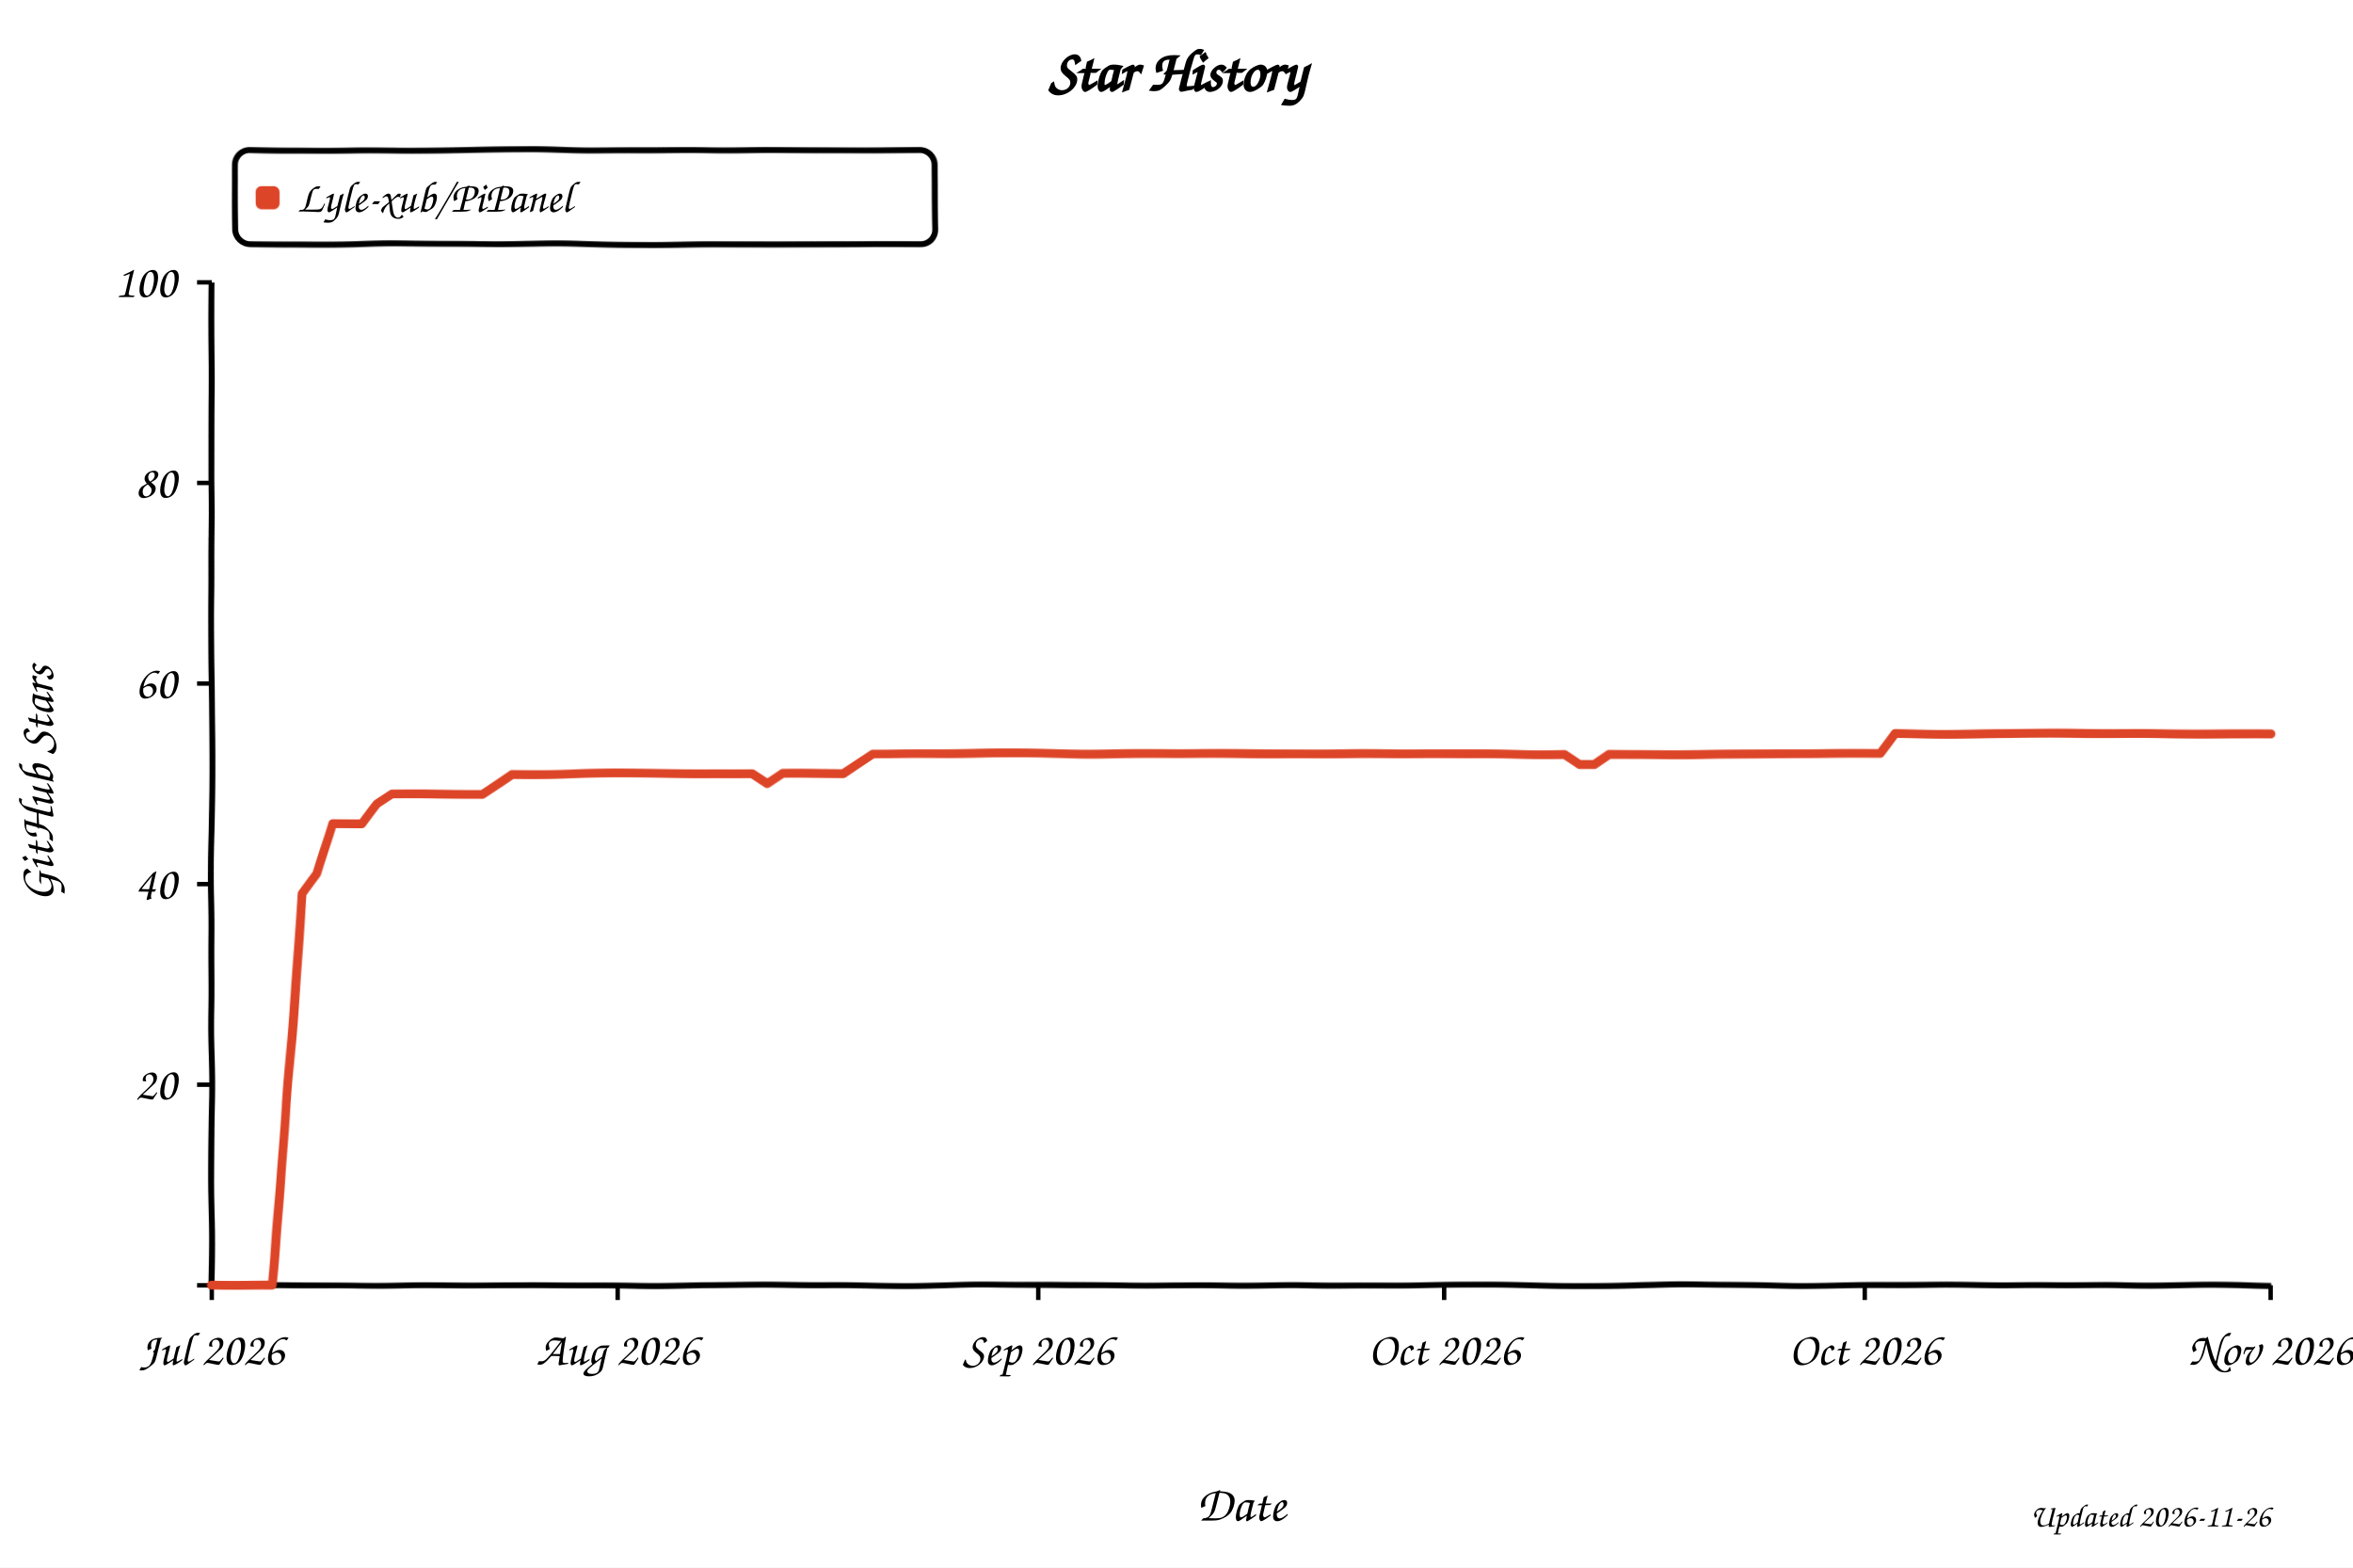
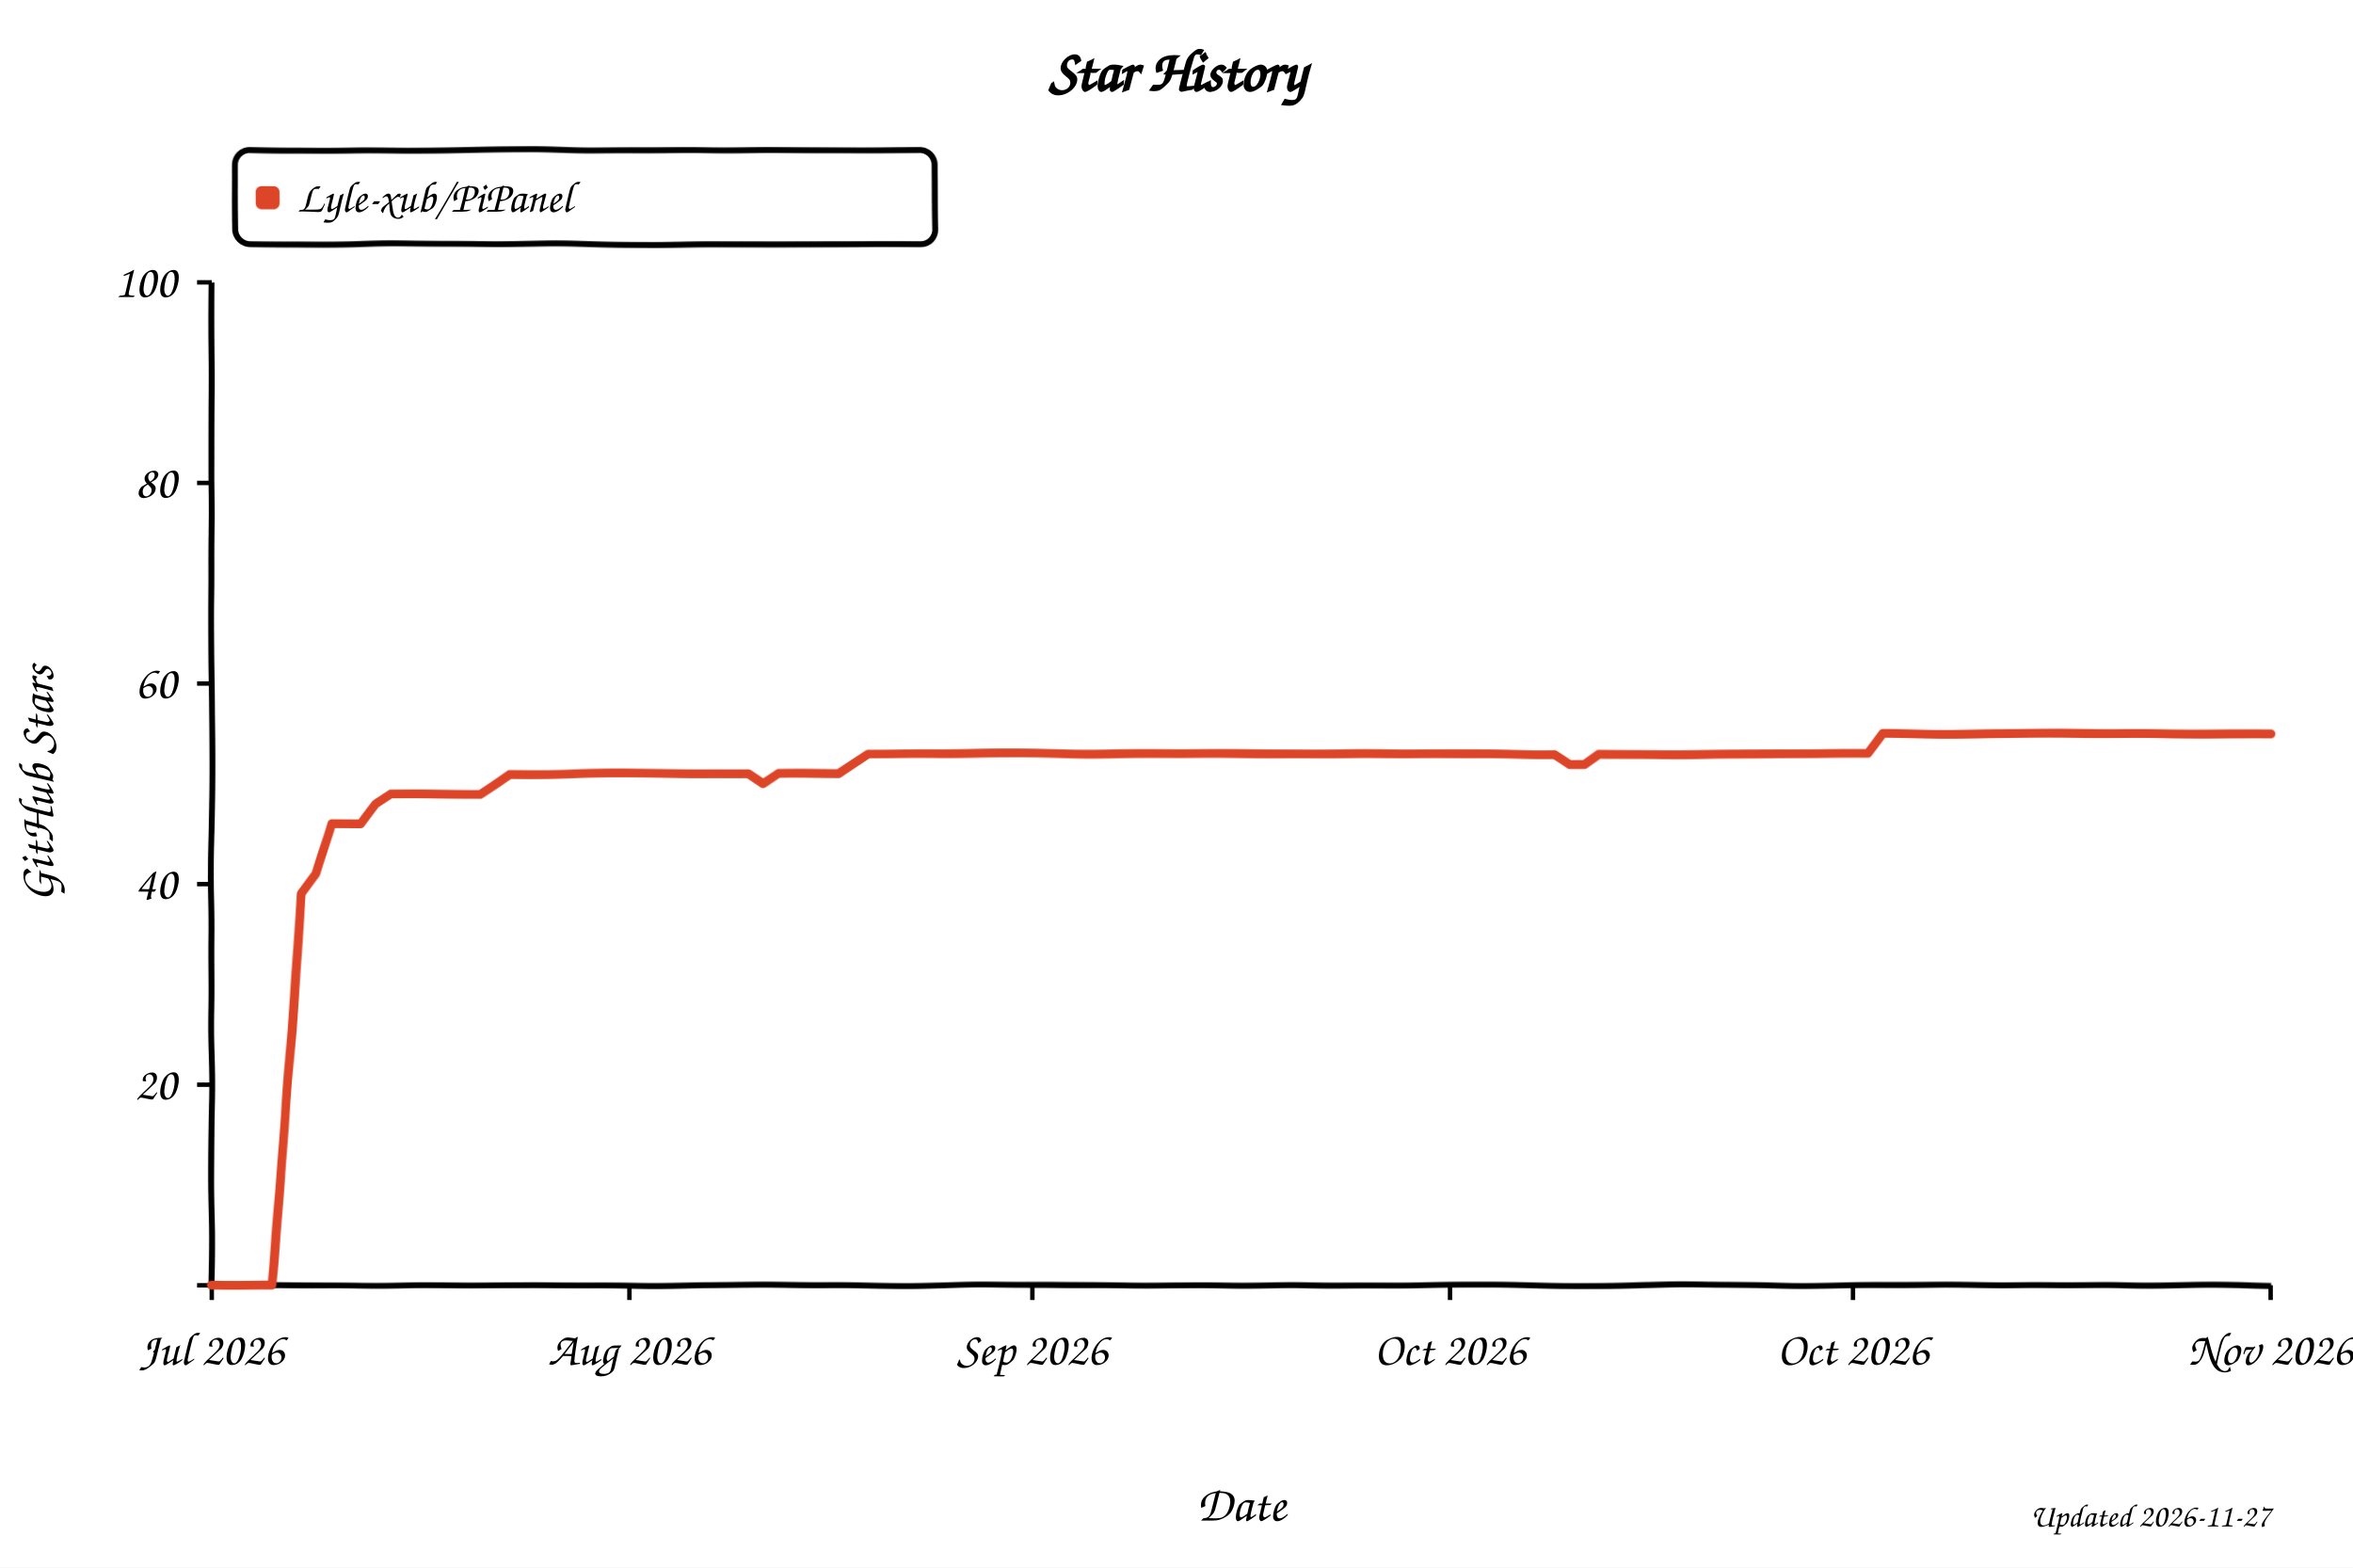
<svg xmlns="http://www.w3.org/2000/svg" width="800" height="533" viewBox="0 0 800 533" role="img" aria-labelledby="title desc" style="background:#fff">
  <defs>
    <filter id="xkcdify" x="-4%" y="-4%" width="108%" height="108%">
      <feTurbulence type="fractalNoise" baseFrequency="0.025" numOctaves="2" seed="11" result="noise" />
      <feDisplacementMap in="SourceGraphic" in2="noise" scale="1.2" xChannelSelector="R" yChannelSelector="G" />
    </filter>
  </defs>
  <style>
    text { font-family: "Comic Sans MS", "Bradley Hand", "Segoe Print", cursive; fill: #000; }
    .axis-line { fill: none; stroke: #000; stroke-width: 2; }
    .tick-mark { stroke: #000; stroke-width: 1.5; }
    .tick-label { font-size: 16px; }
    .axis-title { font-size: 17px; }
  </style>
  <rect width="800" height="533" fill="#fff" />
  <text x="50%" y="31" text-anchor="middle" font-size="20" font-weight="700">Star History</text>
  <rect x="80" y="51" width="238" height="32" rx="5" fill="#fff" fill-opacity="0.9" stroke="#000" stroke-width="2" filter="url(#xkcdify)" />
  <rect x="87" y="63" width="8" height="8" rx="2" fill="#dd4528" filter="url(#xkcdify)" />
  <text x="101" y="72" font-size="15">Lyle-xub/PiPanel</text>
  <path d="M 72 96 L 72 437 L 772 437" class="axis-line" filter="url(#xkcdify)" />
  <line x1="67" y1="437.0" x2="72" y2="437.0" class="tick-mark" />
  <text x="60" y="442.0" text-anchor="end" class="tick-label" />
  <line x1="67" y1="368.8" x2="72" y2="368.8" class="tick-mark" />
  <text x="60" y="373.8" text-anchor="end" class="tick-label">20</text>
  <line x1="67" y1="300.6" x2="72" y2="300.6" class="tick-mark" />
  <text x="60" y="305.6" text-anchor="end" class="tick-label">40</text>
  <line x1="67" y1="232.4" x2="72" y2="232.4" class="tick-mark" />
  <text x="60" y="237.4" text-anchor="end" class="tick-label">60</text>
  <line x1="67" y1="164.2" x2="72" y2="164.2" class="tick-mark" />
  <text x="60" y="169.2" text-anchor="end" class="tick-label">80</text>
  <line x1="67" y1="96.0" x2="72" y2="96.0" class="tick-mark" />
  <text x="60" y="101.0" text-anchor="end" class="tick-label">100</text>
  <line x1="72.0" y1="437" x2="72.0" y2="442" class="tick-mark" />
  <text x="72.0" y="464" text-anchor="middle" class="tick-label">Jul 2026</text>
-   <line x1="210.0" y1="437" x2="210.0" y2="442" class="tick-mark" />
-   <text x="210.0" y="464" text-anchor="middle" class="tick-label">Aug 2026</text>
-   <line x1="353.0" y1="437" x2="353.0" y2="442" class="tick-mark" />
-   <text x="353.0" y="464" text-anchor="middle" class="tick-label">Sep 2026</text>
-   <line x1="491.0" y1="437" x2="491.0" y2="442" class="tick-mark" />
-   <text x="491.0" y="464" text-anchor="middle" class="tick-label">Oct 2026</text>
-   <line x1="634.0" y1="437" x2="634.0" y2="442" class="tick-mark" />
-   <text x="634.0" y="464" text-anchor="middle" class="tick-label">Oct 2026</text>
+   <line x1="214.0" y1="437" x2="214.0" y2="442" class="tick-mark" />
+   <text x="214.0" y="464" text-anchor="middle" class="tick-label">Aug 2026</text>
+   <line x1="351.0" y1="437" x2="351.0" y2="442" class="tick-mark" />
+   <text x="351.0" y="464" text-anchor="middle" class="tick-label">Sep 2026</text>
+   <line x1="493.0" y1="437" x2="493.0" y2="442" class="tick-mark" />
+   <text x="493.0" y="464" text-anchor="middle" class="tick-label">Oct 2026</text>
+   <line x1="630.0" y1="437" x2="630.0" y2="442" class="tick-mark" />
+   <text x="630.0" y="464" text-anchor="middle" class="tick-label">Oct 2026</text>
  <line x1="772.0" y1="437" x2="772.0" y2="442" class="tick-mark" />
  <text x="772.0" y="464" text-anchor="middle" class="tick-label">Nov 2026</text>
-   <path d="M 72.0 437.0 L 82.2 437.0 L 87.3 437.0 L 92.4 437.0 L 97.5 372.2 L 102.7 304.0 L 107.8 297.2 L 112.9 280.1 L 118.0 280.1 L 123.1 280.1 L 128.2 273.3 L 133.3 269.9 L 138.4 269.9 L 143.5 269.9 L 148.6 269.9 L 153.8 269.9 L 158.9 269.9 L 164.0 269.9 L 169.1 266.5 L 174.2 263.1 L 179.3 263.1 L 184.4 263.1 L 189.5 263.1 L 194.6 263.1 L 199.7 263.1 L 204.8 263.1 L 210.0 263.1 L 215.1 263.1 L 220.2 263.1 L 225.3 263.1 L 230.4 263.1 L 235.5 263.1 L 240.6 263.1 L 245.7 263.1 L 250.8 263.1 L 255.9 263.1 L 261.1 266.5 L 266.2 263.1 L 271.3 263.1 L 276.4 263.1 L 281.5 263.1 L 286.6 263.1 L 291.7 259.7 L 296.8 256.3 L 301.9 256.3 L 307.0 256.3 L 312.1 256.3 L 317.3 256.3 L 322.4 256.3 L 327.5 256.3 L 332.6 256.3 L 337.7 256.3 L 342.8 256.3 L 347.9 256.3 L 353.0 256.3 L 358.1 256.3 L 363.2 256.3 L 368.4 256.3 L 373.5 256.3 L 378.6 256.3 L 383.7 256.3 L 388.8 256.3 L 393.9 256.3 L 399.0 256.3 L 404.1 256.3 L 409.2 256.3 L 414.3 256.3 L 419.4 256.3 L 424.6 256.3 L 429.7 256.3 L 434.8 256.3 L 439.9 256.3 L 445.0 256.3 L 450.1 256.3 L 455.2 256.3 L 460.3 256.3 L 465.4 256.3 L 470.5 256.3 L 475.6 256.3 L 480.8 256.3 L 485.9 256.3 L 491.0 256.3 L 496.1 256.3 L 501.2 256.3 L 506.3 256.3 L 511.4 256.3 L 516.5 256.3 L 521.6 256.3 L 526.7 256.3 L 531.9 256.3 L 537.0 259.7 L 542.1 259.7 L 547.2 256.3 L 552.3 256.3 L 557.4 256.3 L 562.5 256.3 L 567.6 256.3 L 572.7 256.3 L 577.8 256.3 L 582.9 256.3 L 588.1 256.3 L 593.2 256.3 L 598.3 256.3 L 603.4 256.3 L 608.5 256.3 L 613.6 256.3 L 618.7 256.3 L 623.8 256.3 L 628.9 256.3 L 634.0 256.3 L 639.2 256.3 L 644.3 249.4 L 649.4 249.4 L 654.5 249.4 L 659.6 249.4 L 664.7 249.4 L 669.8 249.4 L 674.9 249.4 L 680.0 249.4 L 685.1 249.4 L 690.2 249.4 L 695.4 249.4 L 700.5 249.4 L 705.6 249.4 L 710.7 249.4 L 715.8 249.4 L 720.9 249.4 L 726.0 249.4 L 731.1 249.4 L 736.2 249.4 L 741.3 249.4 L 746.5 249.4 L 751.6 249.4 L 756.7 249.4 L 761.8 249.4 L 766.9 249.4 L 772.0 249.4" fill="none" stroke="#dd4528" stroke-width="3" stroke-linejoin="round" stroke-linecap="round" filter="url(#xkcdify)" />
+   <path d="M 72.0 437.0 L 82.1 437.0 L 87.2 437.0 L 92.3 437.0 L 97.4 372.2 L 102.4 304.0 L 107.5 297.2 L 112.6 280.1 L 117.7 280.1 L 122.7 280.1 L 127.8 273.3 L 132.9 269.9 L 137.9 269.9 L 143.0 269.9 L 148.1 269.9 L 153.2 269.9 L 158.2 269.9 L 163.3 269.9 L 168.4 266.5 L 173.4 263.1 L 178.5 263.1 L 183.6 263.1 L 188.7 263.1 L 193.7 263.1 L 198.8 263.1 L 203.9 263.1 L 209.0 263.1 L 214.0 263.1 L 219.1 263.1 L 224.2 263.1 L 229.2 263.1 L 234.3 263.1 L 239.4 263.1 L 244.5 263.1 L 249.5 263.1 L 254.6 263.1 L 259.7 266.5 L 264.8 263.1 L 269.8 263.1 L 274.9 263.1 L 280.0 263.1 L 285.0 263.1 L 290.1 259.7 L 295.2 256.3 L 300.3 256.3 L 305.3 256.3 L 310.4 256.3 L 315.5 256.3 L 320.6 256.3 L 325.6 256.3 L 330.7 256.3 L 335.8 256.3 L 340.8 256.3 L 345.9 256.3 L 351.0 256.3 L 356.1 256.3 L 361.1 256.3 L 366.2 256.3 L 371.3 256.3 L 376.3 256.3 L 381.4 256.3 L 386.5 256.3 L 391.6 256.3 L 396.6 256.3 L 401.7 256.3 L 406.8 256.3 L 411.9 256.3 L 416.9 256.3 L 422.0 256.3 L 427.1 256.3 L 432.1 256.3 L 437.2 256.3 L 442.3 256.3 L 447.4 256.3 L 452.4 256.3 L 457.5 256.3 L 462.6 256.3 L 467.7 256.3 L 472.7 256.3 L 477.8 256.3 L 482.9 256.3 L 487.9 256.3 L 493.0 256.3 L 498.1 256.3 L 503.2 256.3 L 508.2 256.3 L 513.3 256.3 L 518.4 256.3 L 523.4 256.3 L 528.5 256.3 L 533.6 259.7 L 538.7 259.7 L 543.7 256.3 L 548.8 256.3 L 553.9 256.3 L 559.0 256.3 L 564.0 256.3 L 569.1 256.3 L 574.2 256.3 L 579.2 256.3 L 584.3 256.3 L 589.4 256.3 L 594.5 256.3 L 599.5 256.3 L 604.6 256.3 L 609.7 256.3 L 614.8 256.3 L 619.8 256.3 L 624.9 256.3 L 630.0 256.3 L 635.0 256.3 L 640.1 249.4 L 645.2 249.4 L 650.3 249.4 L 655.3 249.4 L 660.4 249.4 L 665.5 249.4 L 670.6 249.4 L 675.6 249.4 L 680.7 249.4 L 685.8 249.4 L 690.8 249.4 L 695.9 249.4 L 701.0 249.4 L 706.1 249.4 L 711.1 249.4 L 716.2 249.4 L 721.3 249.4 L 726.3 249.4 L 731.4 249.4 L 736.5 249.4 L 741.6 249.4 L 746.6 249.4 L 751.7 249.4 L 756.8 249.4 L 761.9 249.4 L 766.9 249.4 L 772.0 249.4" fill="none" stroke="#dd4528" stroke-width="3" stroke-linejoin="round" stroke-linecap="round" filter="url(#xkcdify)" />
  <text x="422.0" y="517" text-anchor="middle" class="axis-title">Date</text>
  <text x="18" y="266.5" text-anchor="middle" class="axis-title" transform="rotate(-90 18 266.5)">GitHub Stars</text>
-   <text x="772" y="519" text-anchor="end" font-size="11" fill="#999">Updated 2026-11-26</text>
+   <text x="772" y="519" text-anchor="end" font-size="11" fill="#999">Updated 2026-11-27</text>
</svg>
